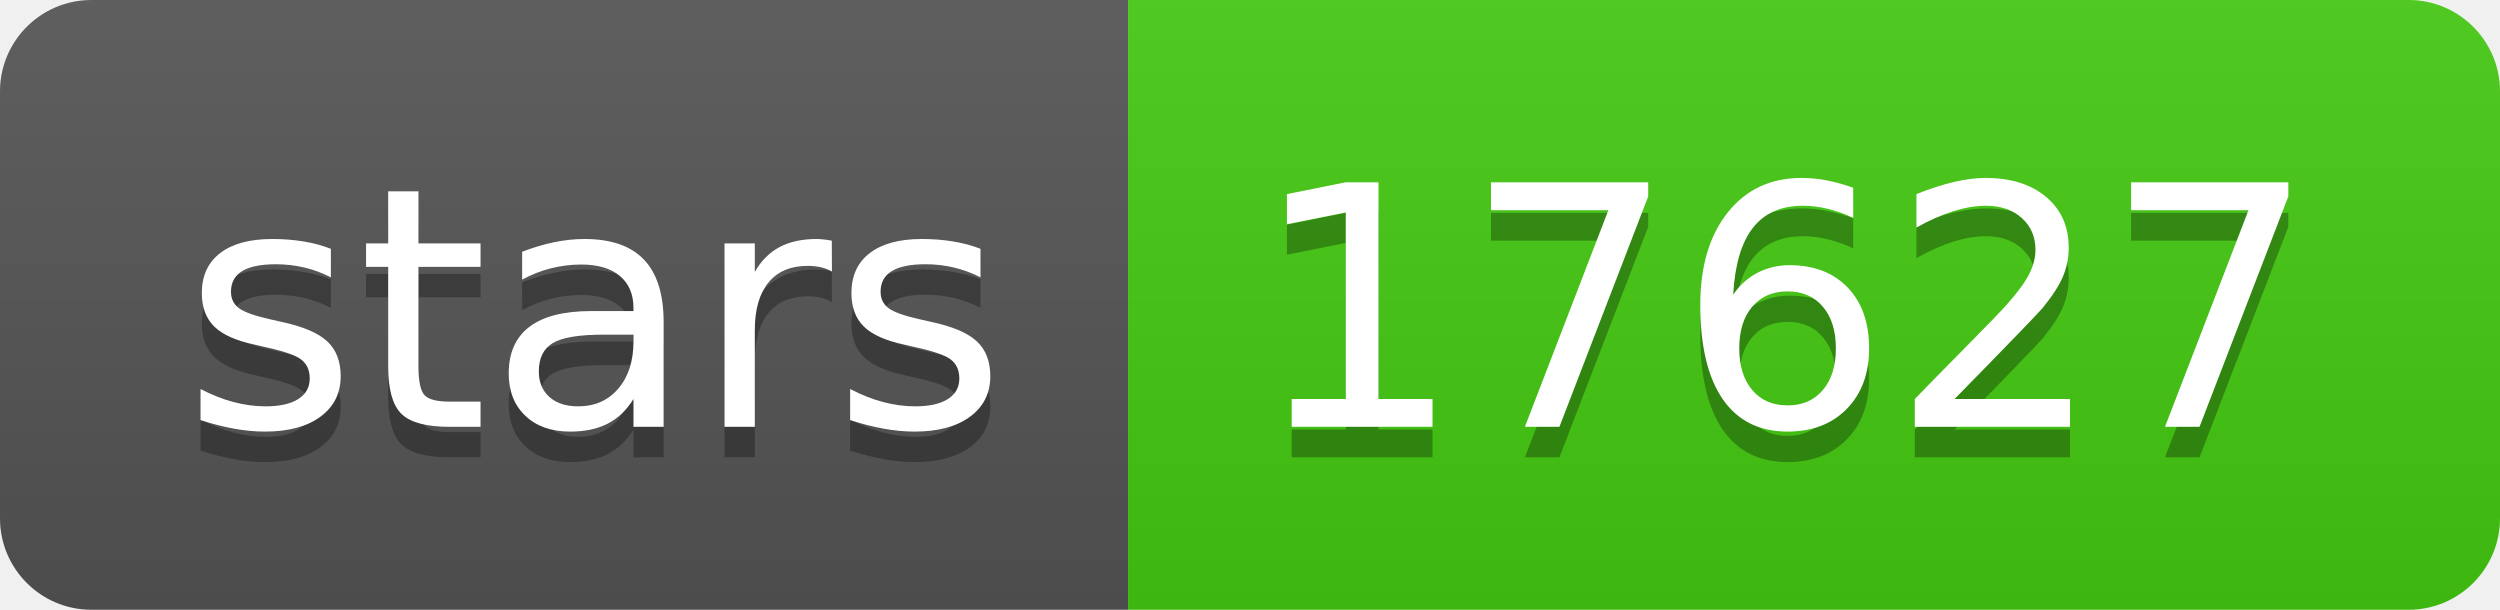
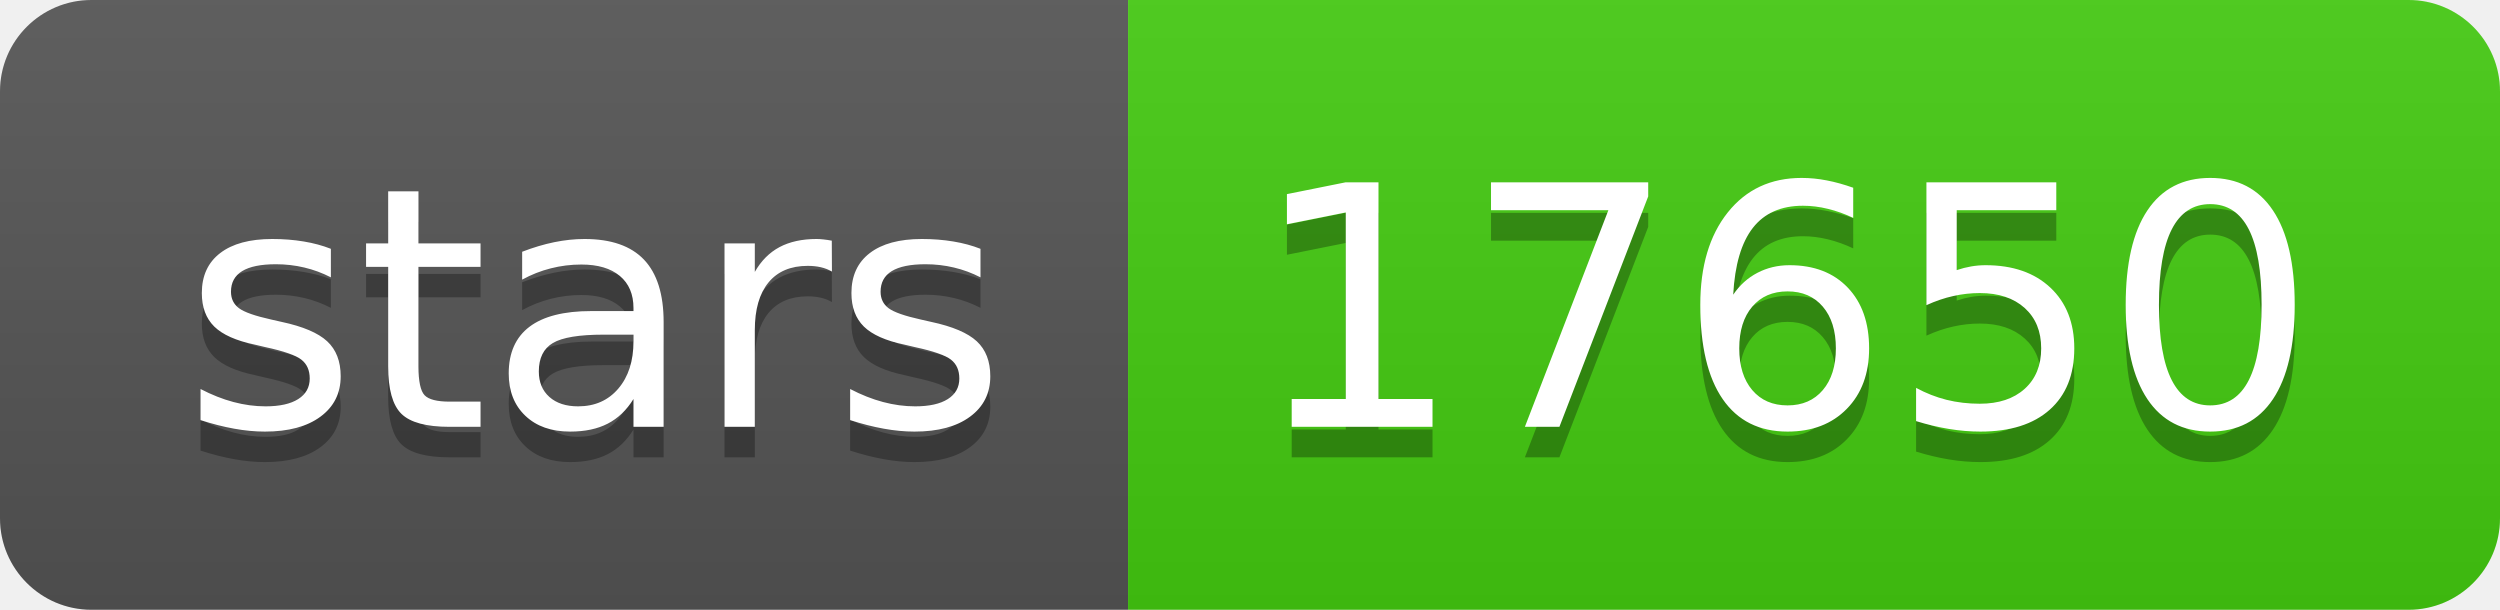
- <svg xmlns="http://www.w3.org/2000/svg" width="82" height="20" role="img" aria-label="stars: 17627">
+ <svg xmlns="http://www.w3.org/2000/svg" width="82" height="20" role="img" aria-label="stars: 17650">
  <linearGradient id="s" x2="0" y2="100%">
    <stop offset="0" stop-color="#bbb" stop-opacity=".1" />
    <stop offset="1" stop-opacity=".1" />
  </linearGradient>
  <clipPath id="r">
    <rect width="82" height="20" rx="3" fill="#fff" />
  </clipPath>
  <g clip-path="url(#r)">
    <rect width="37" height="20" fill="#555" />
    <rect x="37" width="45" height="20" fill="#4c1" />
    <rect width="82" height="20" fill="url(#s)" />
  </g>
  <g fill="#fff" text-anchor="middle" font-family="Verdana,Geneva,DejaVu Sans,sans-serif" text-rendering="geometricPrecision" font-size="110">
    <text aria-hidden="true" x="195" y="150" fill="#010101" fill-opacity=".3" transform="scale(.1)" textLength="270">stars</text>
    <text x="195" y="140" transform="scale(.1)" fill="#fff" textLength="270">stars</text>
-     <text aria-hidden="true" x="585" y="150" fill="#010101" fill-opacity=".3" transform="scale(.1)" textLength="350">17627</text>
-     <text x="585" y="140" transform="scale(.1)" fill="#fff" textLength="350">17627</text>
+     <text aria-hidden="true" x="585" y="150" fill="#010101" fill-opacity=".3" transform="scale(.1)" textLength="350">17650</text>
+     <text x="585" y="140" transform="scale(.1)" fill="#fff" textLength="350">17650</text>
  </g>
</svg>
